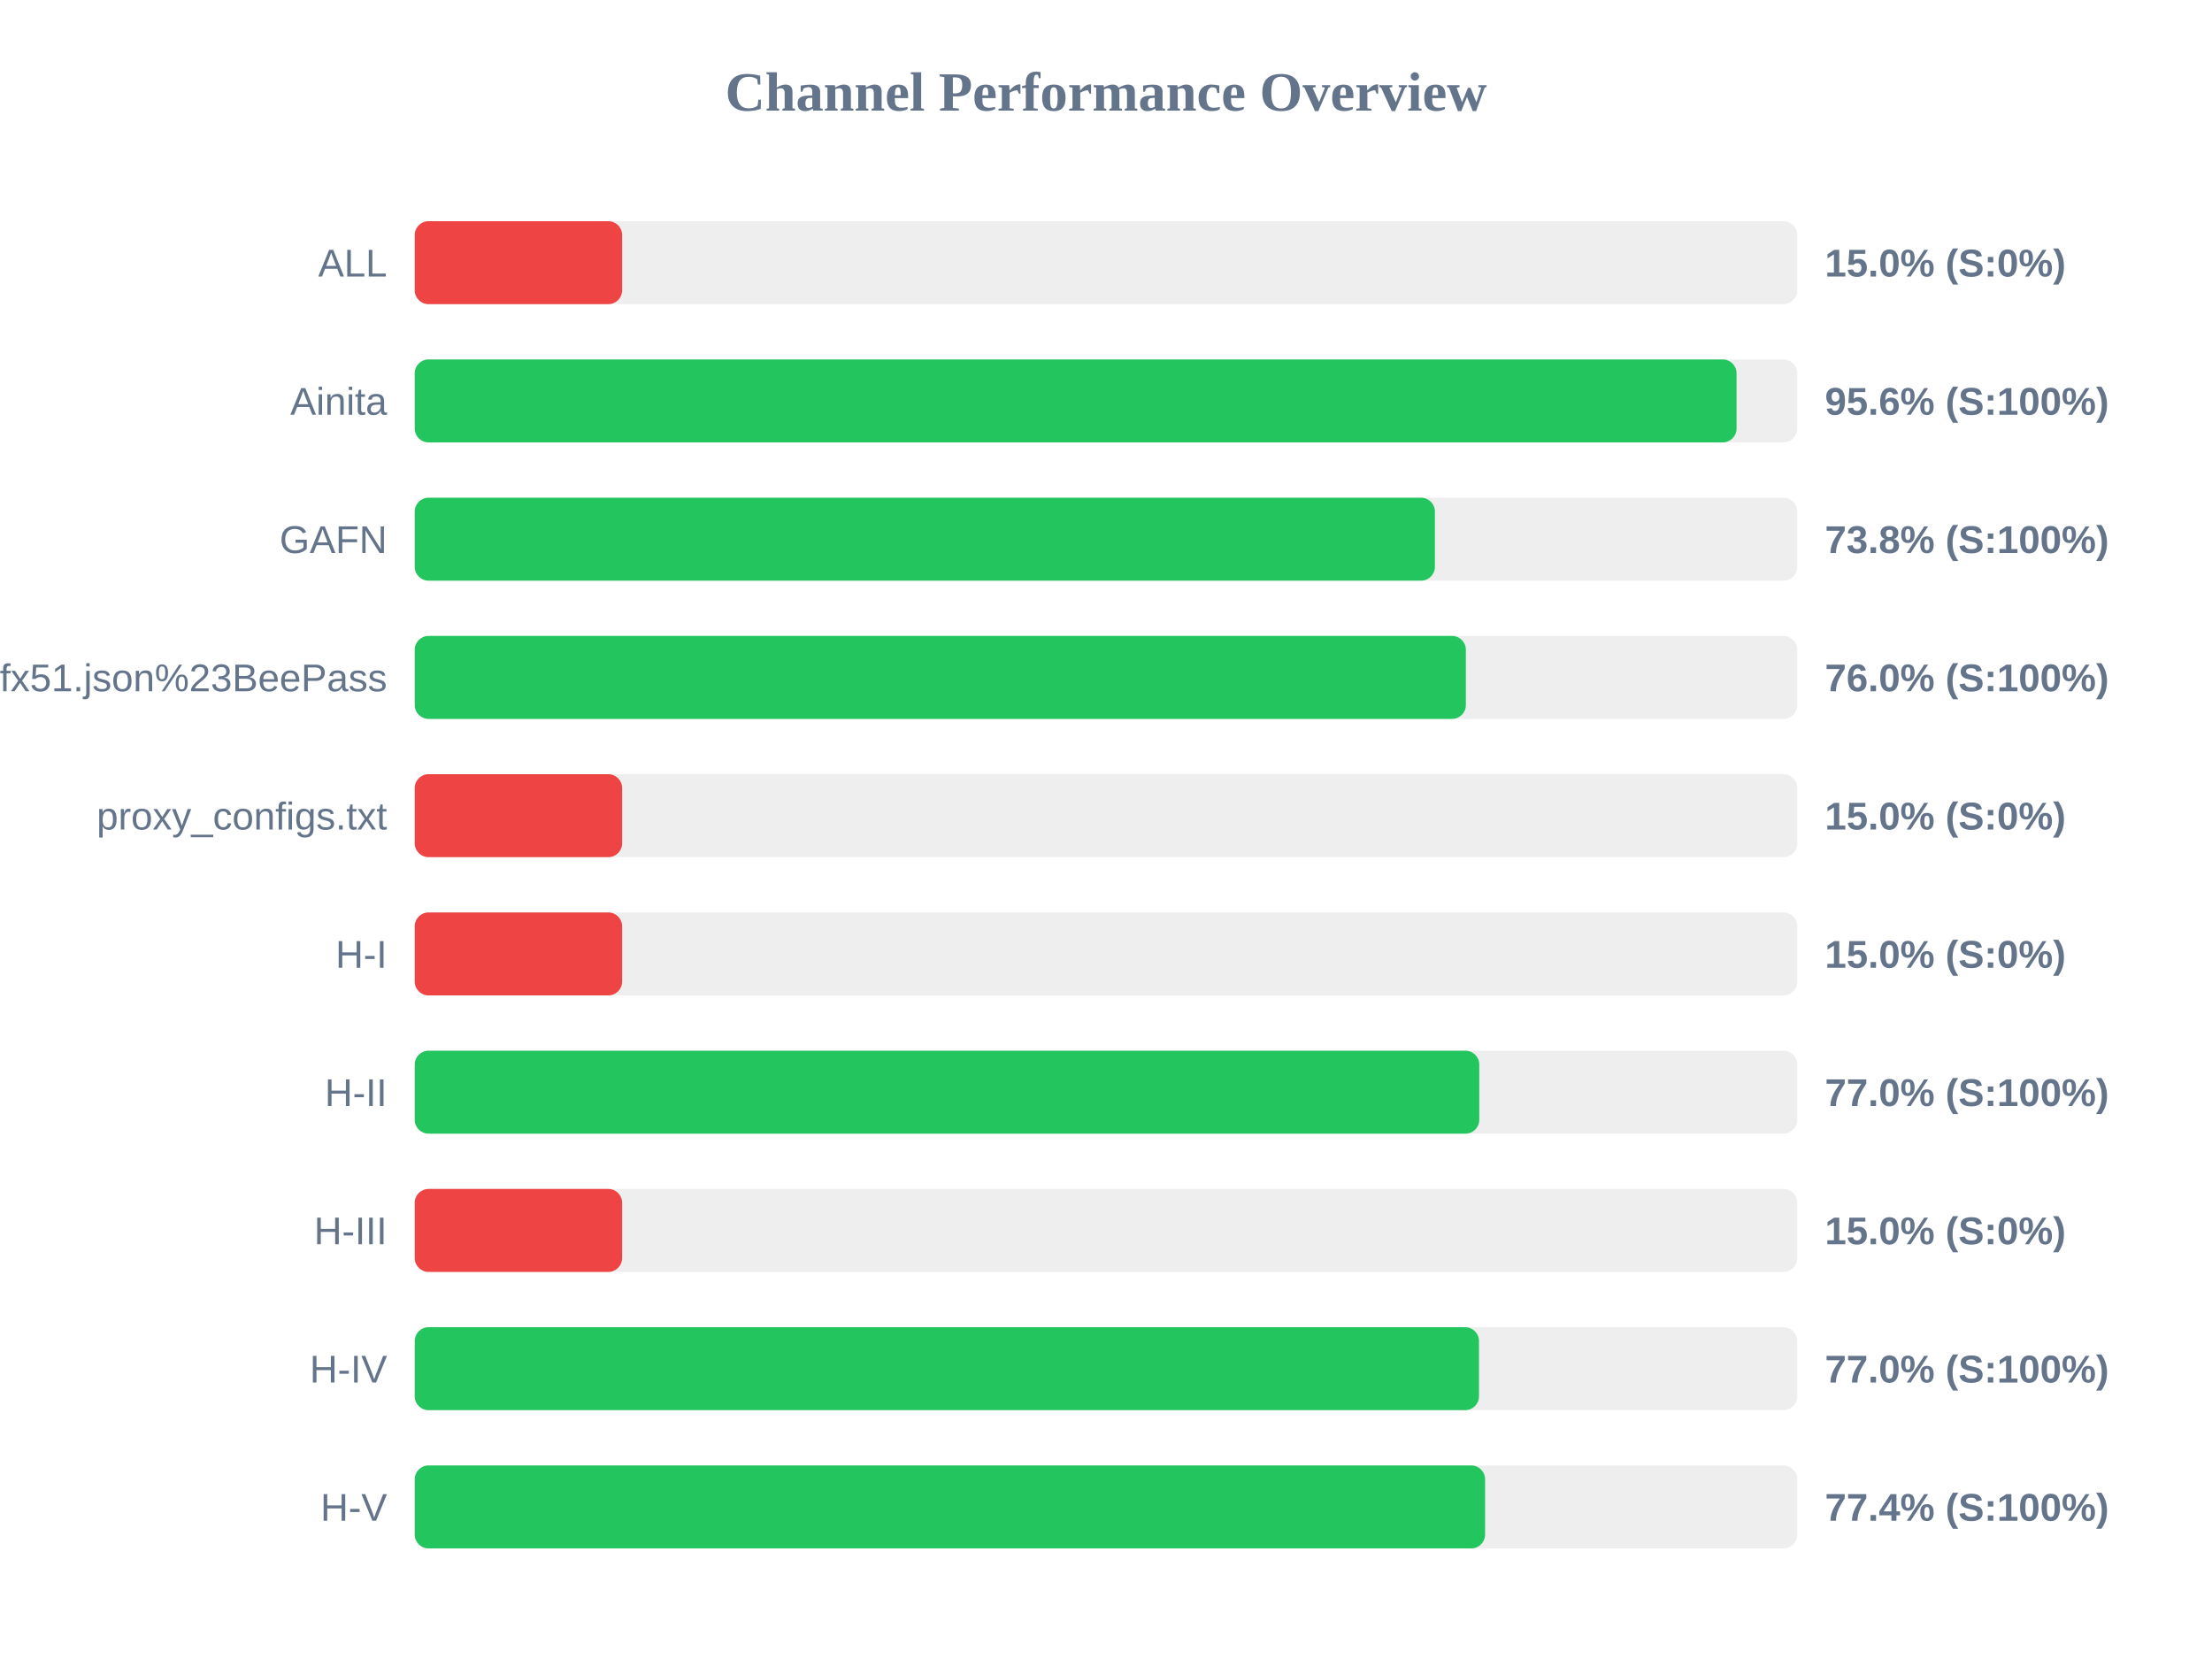
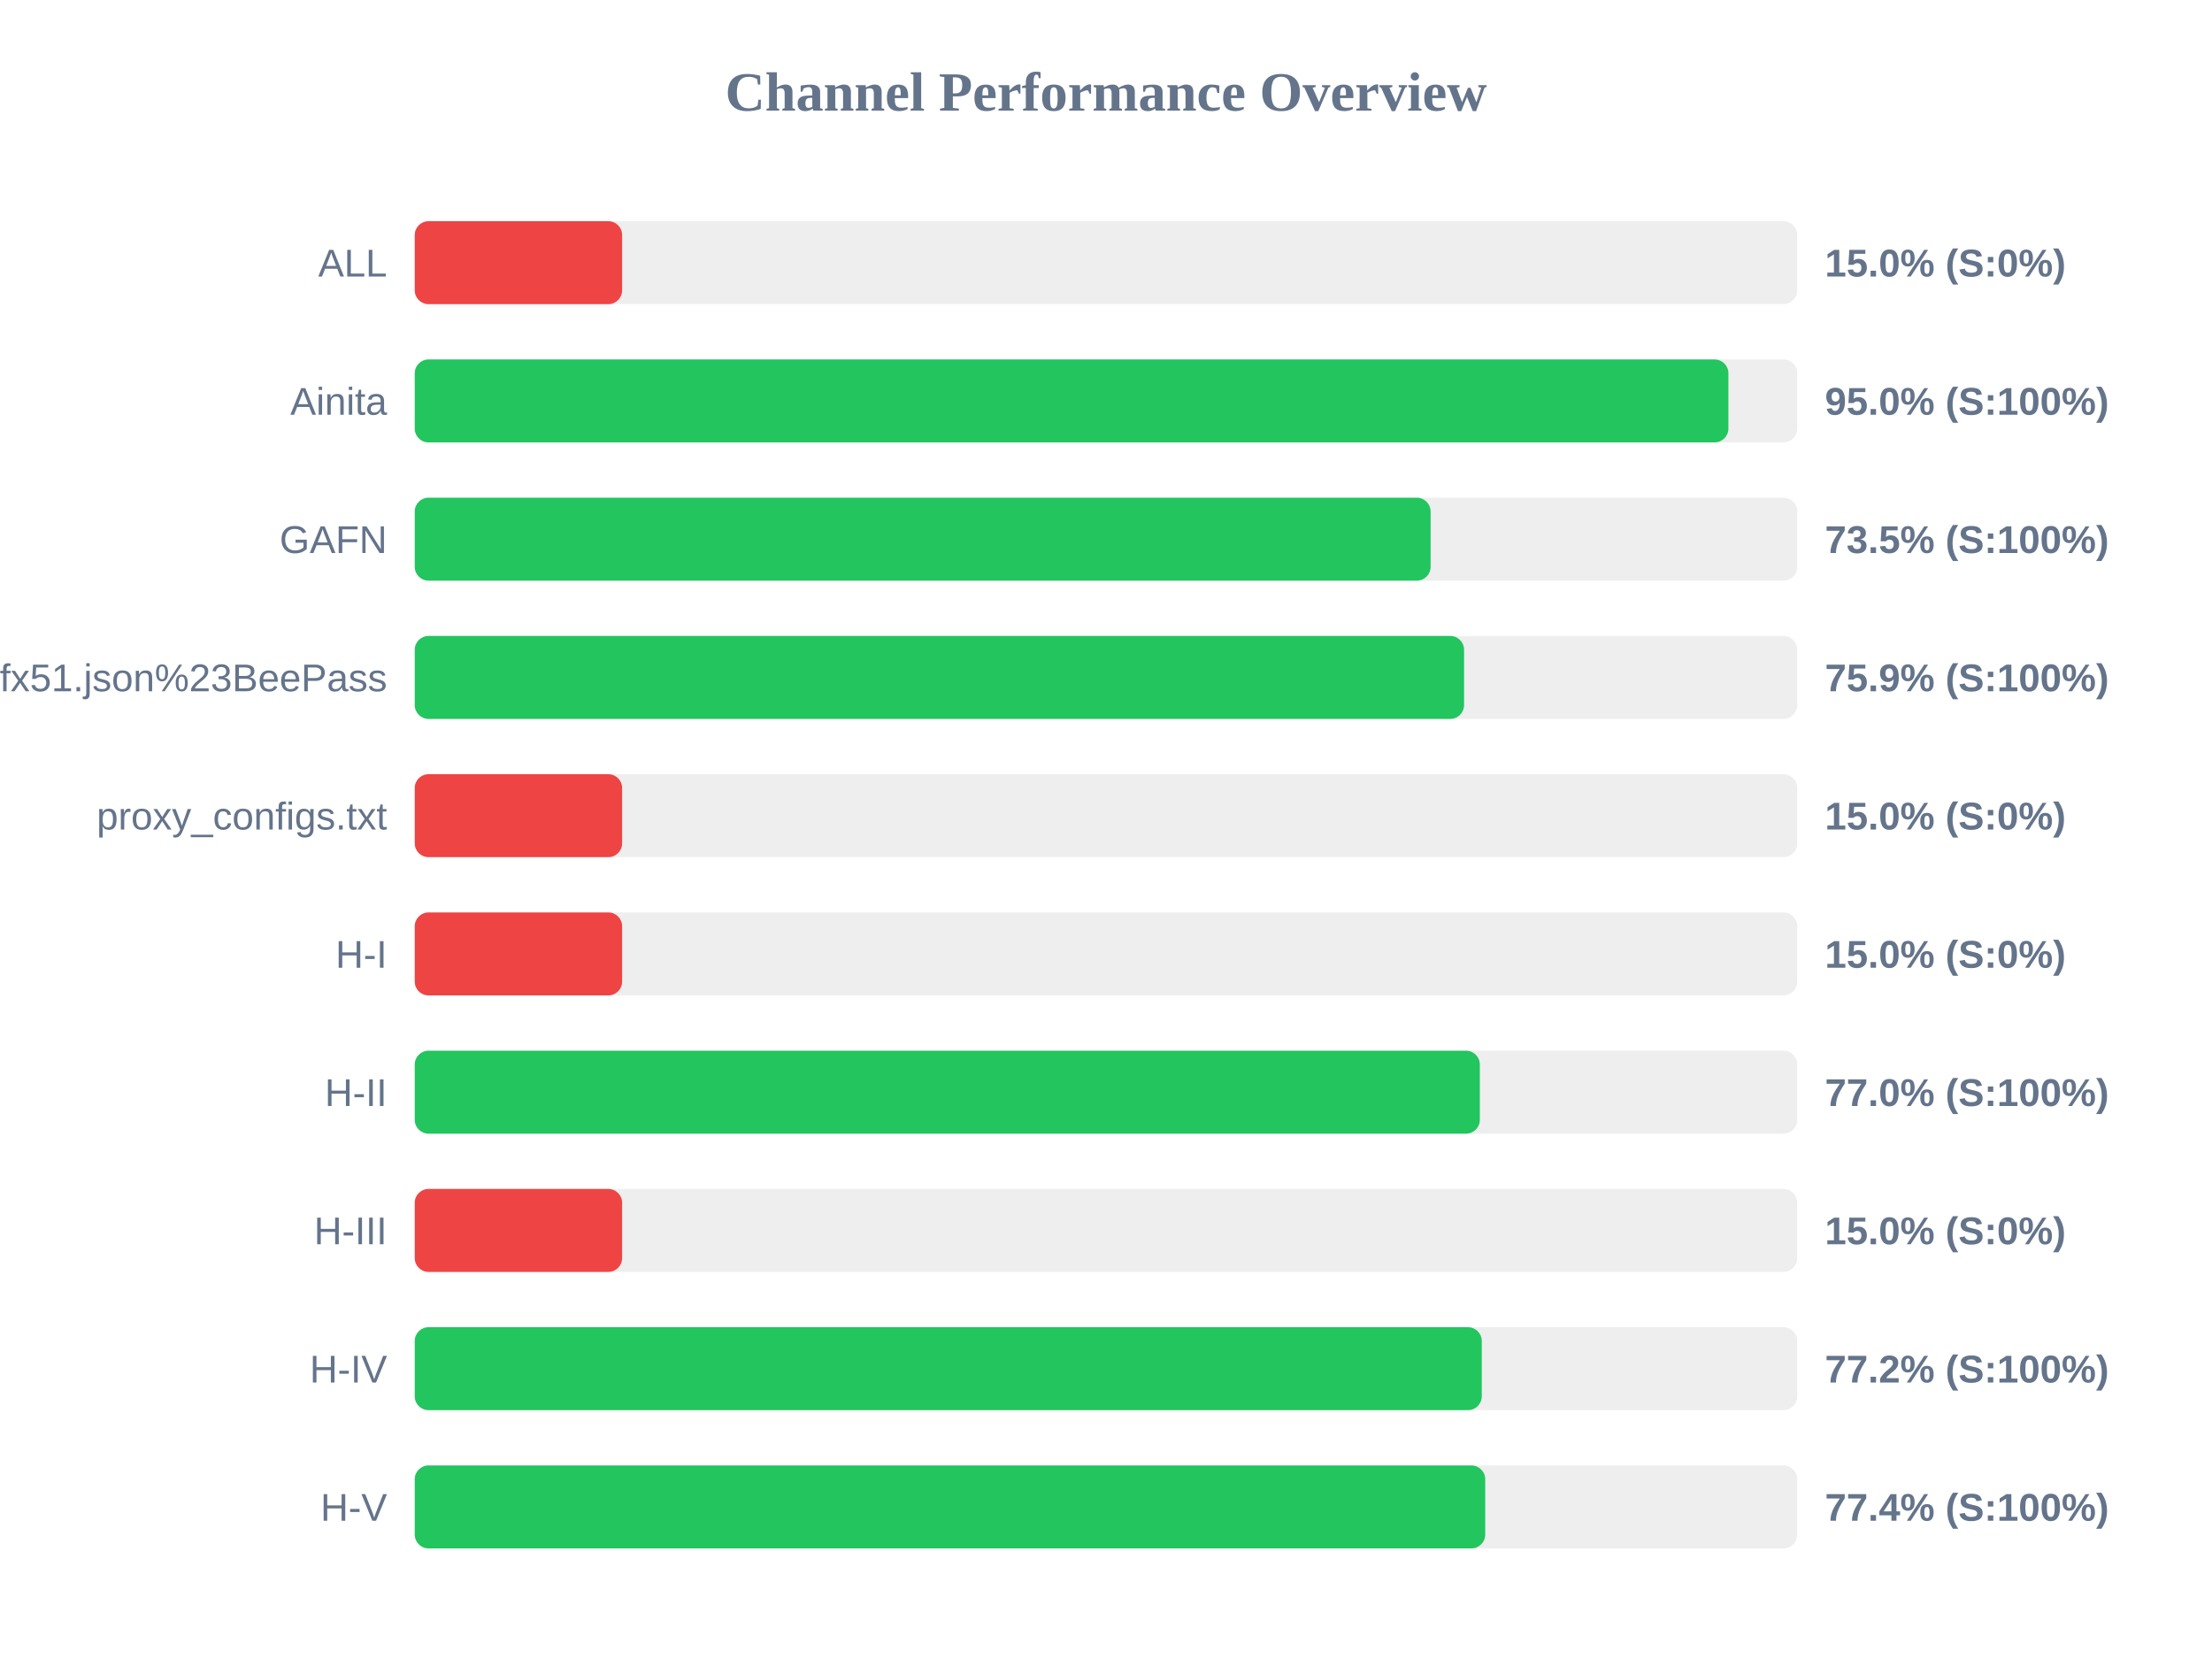
<svg xmlns="http://www.w3.org/2000/svg" width="800" height="600" version="1.1">
  <style>
        .row { font: 14px Arial; fill: #64748b; }
        .score { font: bold 14px Arial; fill: #64748b; }
    </style>
  <text x="400" y="40" text-anchor="middle" font-size="20px" font-weight="bold" fill="#64748b">Channel Performance Overview</text>
  <rect x="150" y="80" width="500" height="30" fill="#eee" rx="5" />
  <rect x="150" y="80" width="75.0" height="30" fill="#ef4444" rx="5" />
  <text x="140" y="100" text-anchor="end" class="row">ALL</text>
  <text x="660" y="100" text-anchor="start" class="score">15.0% (S:0%)</text>
  <rect x="150" y="130" width="500" height="30" fill="#eee" rx="5" />
-   <rect x="150" y="130" width="478.05" height="30" fill="#22c55e" rx="5" />
+   <rect x="150" y="130" width="475.1" height="30" fill="#22c55e" rx="5" />
  <text x="140" y="150" text-anchor="end" class="row">Ainita</text>
-   <text x="660" y="150" text-anchor="start" class="score">95.6% (S:100%)</text>
+   <text x="660" y="150" text-anchor="start" class="score">95.0% (S:100%)</text>
  <rect x="150" y="180" width="500" height="30" fill="#eee" rx="5" />
-   <rect x="150" y="180" width="368.95" height="30" fill="#22c55e" rx="5" />
+   <rect x="150" y="180" width="367.4" height="30" fill="#22c55e" rx="5" />
  <text x="140" y="200" text-anchor="end" class="row">GAFN</text>
-   <text x="660" y="200" text-anchor="start" class="score">73.8% (S:100%)</text>
+   <text x="660" y="200" text-anchor="start" class="score">73.5% (S:100%)</text>
  <rect x="150" y="230" width="500" height="30" fill="#eee" rx="5" />
-   <rect x="150" y="230" width="380.15" height="30" fill="#22c55e" rx="5" />
+   <rect x="150" y="230" width="379.5" height="30" fill="#22c55e" rx="5" />
  <text x="140" y="250" text-anchor="end" class="row">sub?s=ssconf%3A%2F%2Fs3.amazonaws.com%2Fbeedynconprd%2Fzf38bv6oxi1nv3wfkpmxyfl8yj5fargza3foantoalu16vznl0ckxx7bgf1ufx51.json%23BeePass</text>
-   <text x="660" y="250" text-anchor="start" class="score">76.0% (S:100%)</text>
+   <text x="660" y="250" text-anchor="start" class="score">75.9% (S:100%)</text>
  <rect x="150" y="280" width="500" height="30" fill="#eee" rx="5" />
  <rect x="150" y="280" width="75.0" height="30" fill="#ef4444" rx="5" />
  <text x="140" y="300" text-anchor="end" class="row">proxy_configs.txt</text>
  <text x="660" y="300" text-anchor="start" class="score">15.0% (S:0%)</text>
  <rect x="150" y="330" width="500" height="30" fill="#eee" rx="5" />
  <rect x="150" y="330" width="75.0" height="30" fill="#ef4444" rx="5" />
  <text x="140" y="350" text-anchor="end" class="row">H-I</text>
  <text x="660" y="350" text-anchor="start" class="score">15.0% (S:0%)</text>
  <rect x="150" y="380" width="500" height="30" fill="#eee" rx="5" />
-   <rect x="150" y="380" width="385.0" height="30" fill="#22c55e" rx="5" />
+   <rect x="150" y="380" width="385.2" height="30" fill="#22c55e" rx="5" />
  <text x="140" y="400" text-anchor="end" class="row">H-II</text>
  <text x="660" y="400" text-anchor="start" class="score">77.0% (S:100%)</text>
  <rect x="150" y="430" width="500" height="30" fill="#eee" rx="5" />
  <rect x="150" y="430" width="75.0" height="30" fill="#ef4444" rx="5" />
  <text x="140" y="450" text-anchor="end" class="row">H-III</text>
  <text x="660" y="450" text-anchor="start" class="score">15.0% (S:0%)</text>
  <rect x="150" y="480" width="500" height="30" fill="#eee" rx="5" />
-   <rect x="150" y="480" width="384.9" height="30" fill="#22c55e" rx="5" />
+   <rect x="150" y="480" width="385.9" height="30" fill="#22c55e" rx="5" />
  <text x="140" y="500" text-anchor="end" class="row">H-IV</text>
-   <text x="660" y="500" text-anchor="start" class="score">77.0% (S:100%)</text>
+   <text x="660" y="500" text-anchor="start" class="score">77.2% (S:100%)</text>
  <rect x="150" y="530" width="500" height="30" fill="#eee" rx="5" />
-   <rect x="150" y="530" width="387.1" height="30" fill="#22c55e" rx="5" />
+   <rect x="150" y="530" width="387.15" height="30" fill="#22c55e" rx="5" />
  <text x="140" y="550" text-anchor="end" class="row">H-V</text>
  <text x="660" y="550" text-anchor="start" class="score">77.4% (S:100%)</text>
</svg>
